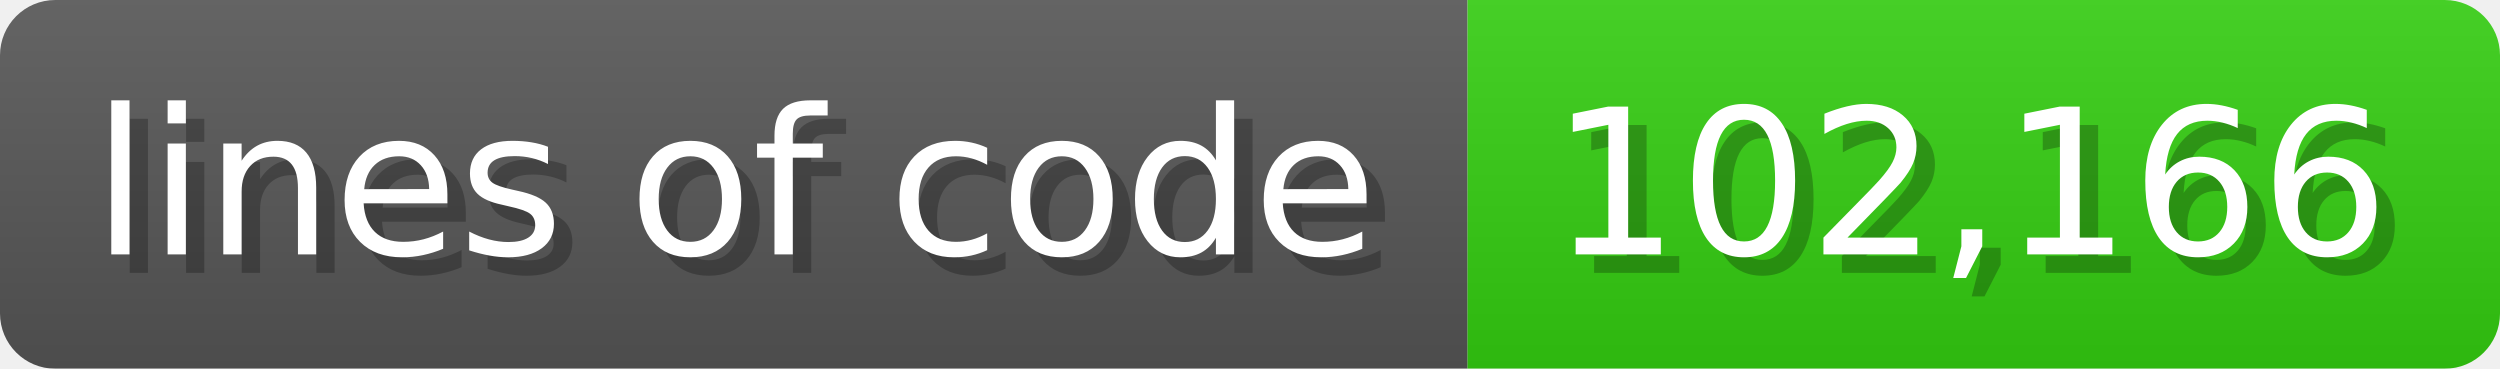
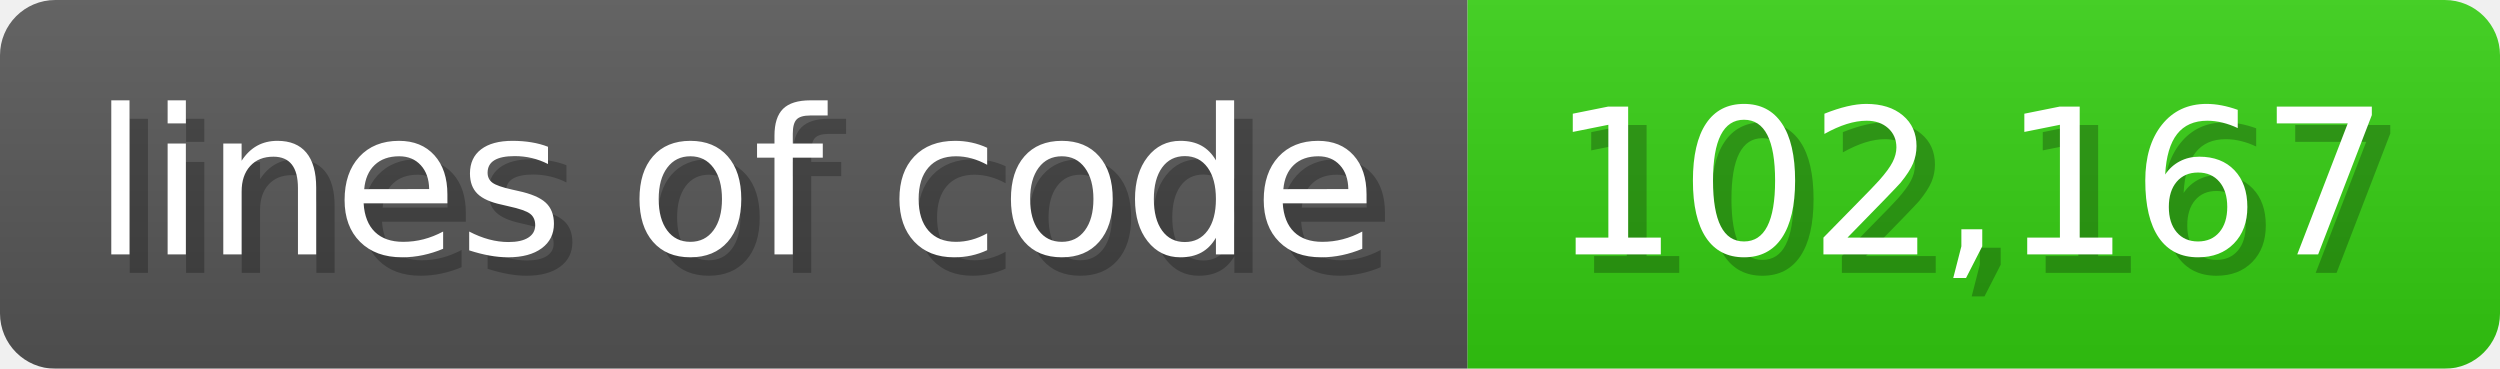
<svg xmlns="http://www.w3.org/2000/svg" width="135.6" height="20" viewBox="0 0 1356 200">
  <linearGradient id="a" x2="0" y2="100%">
    <stop offset="0" stop-opacity=".1" stop-color="#EEE" />
    <stop offset="1" stop-opacity=".1" />
  </linearGradient>
  <mask id="m">
    <rect width="1356" height="200" rx="30" fill="#FFF" />
  </mask>
  <g mask="url(#m)">
    <rect width="796" height="200" fill="#555" />
    <rect width="560" height="200" fill="#3C1" x="796" />
    <rect width="1356" height="200" fill="url(#a)" />
  </g>
  <g fill="#fff" text-anchor="start" font-family="Verdana,DejaVu Sans,sans-serif" font-size="110">
    <text x="60" y="148" textLength="696" fill="#000" opacity="0.25">lines of code</text>
    <text x="50" y="138" textLength="696">lines of code</text>
-     <text x="851" y="148" textLength="460" fill="#000" opacity="0.25">102,166</text>
-     <text x="841" y="138" textLength="460">102,166</text>
+     <text x="851" y="148" textLength="460" fill="#000" opacity="0.25">102,167</text>
+     <text x="841" y="138" textLength="460">102,167</text>
  </g>
</svg>
